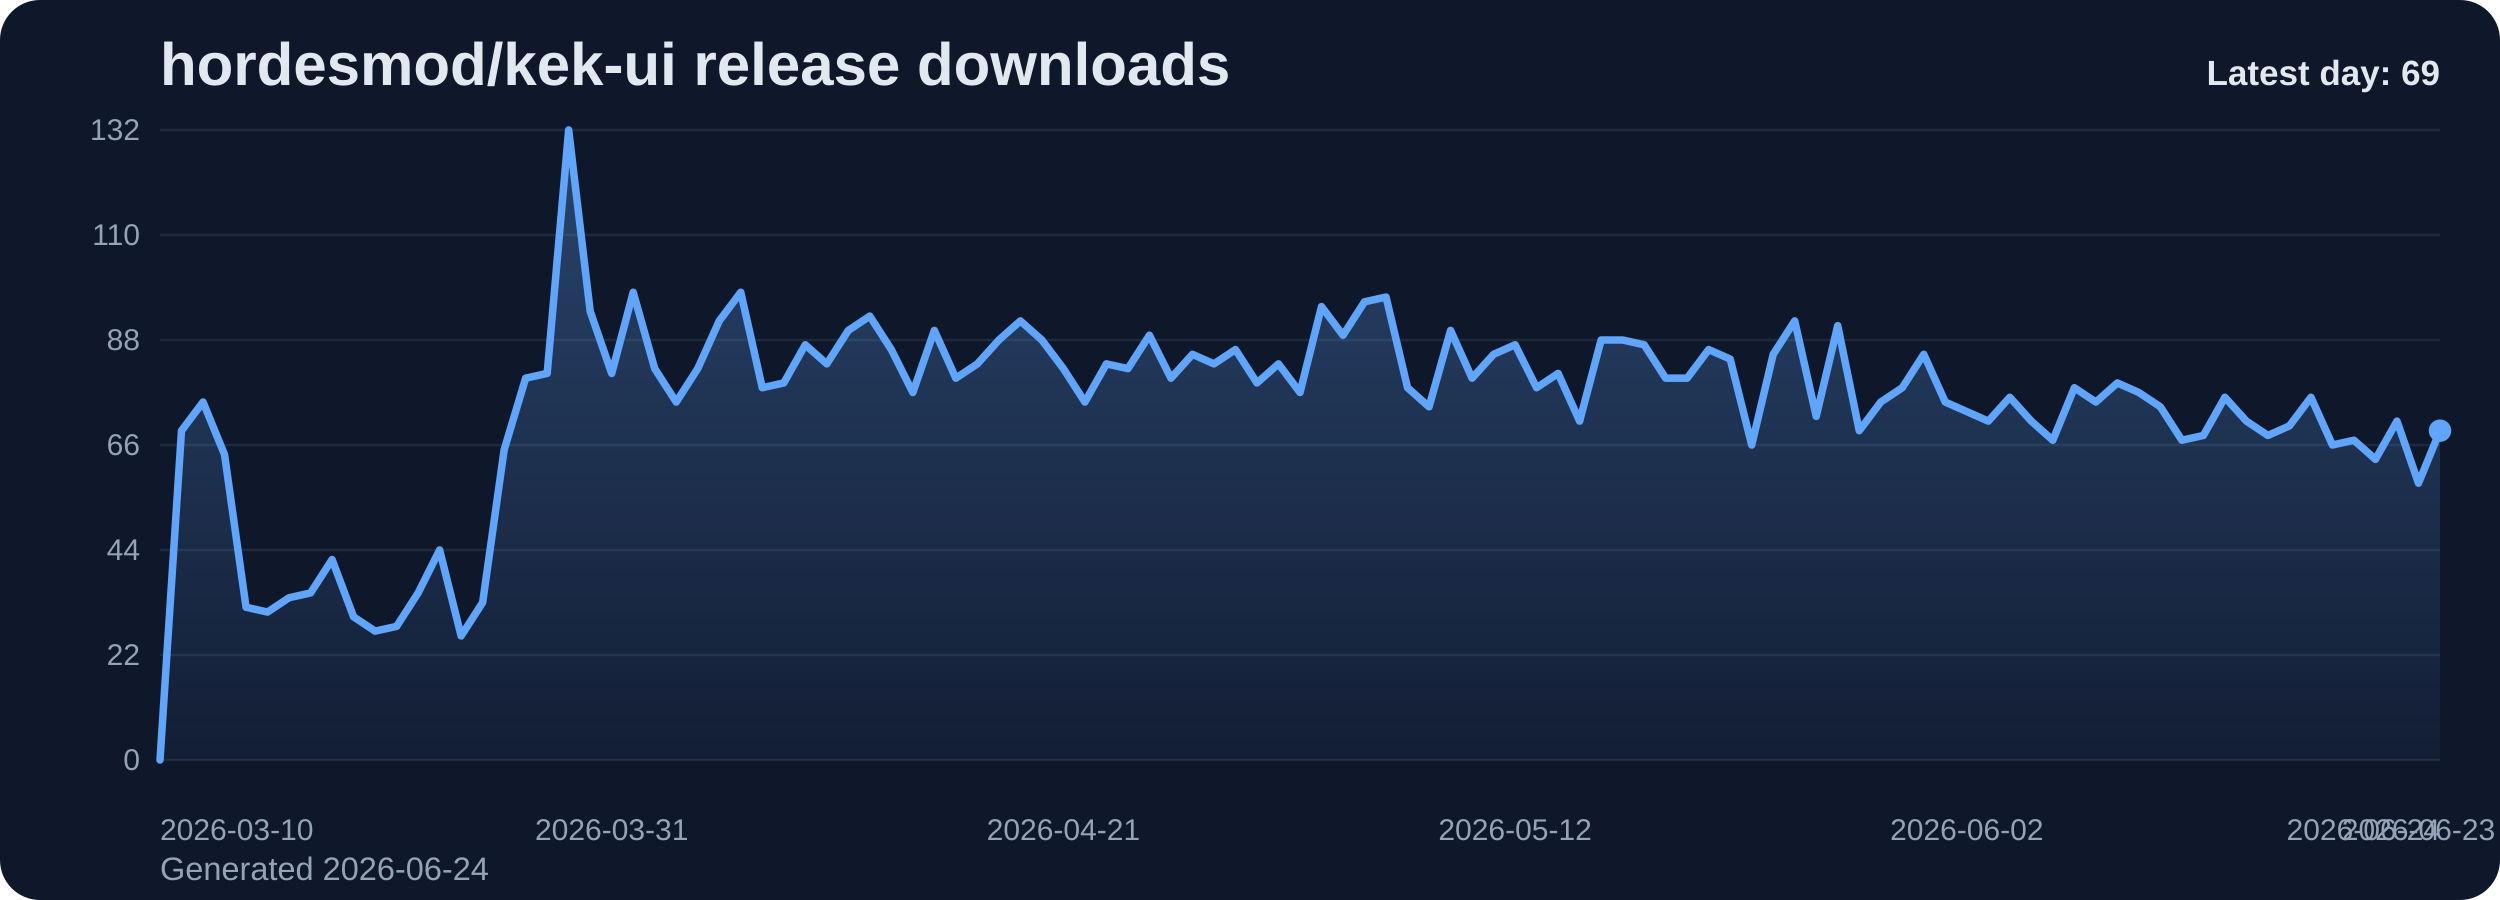
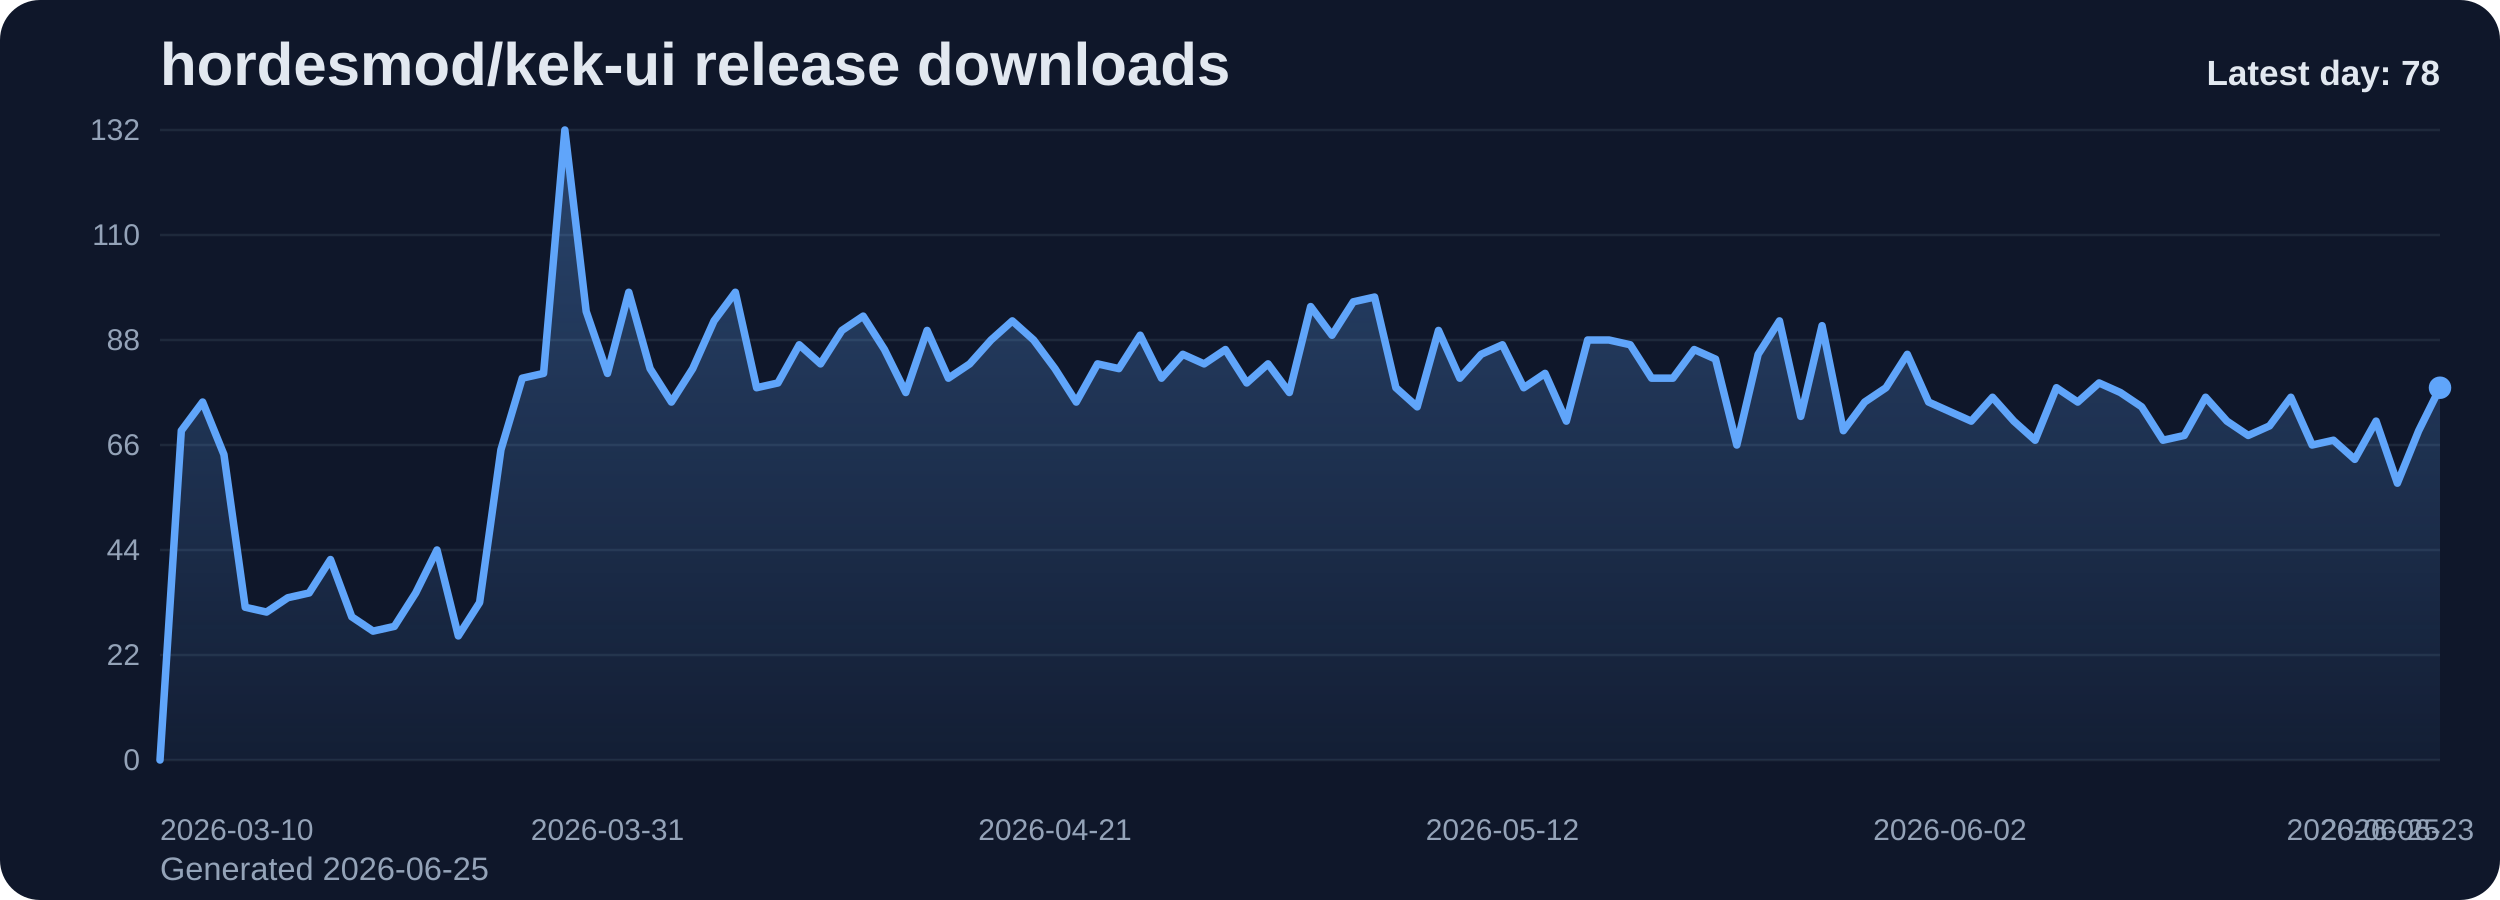
<svg xmlns="http://www.w3.org/2000/svg" viewBox="0 0 1000 360" role="img" aria-label="hordesmod/kek-ui release downloads chart">
  <defs>
    <linearGradient id="fill-daily-slate" x1="0" y1="0" x2="0" y2="1">
      <stop offset="0%" stop-color="#60a5fa" stop-opacity="0.32" />
      <stop offset="100%" stop-color="#60a5fa" stop-opacity="0.05" />
    </linearGradient>
    <style>
      .bg { fill: #0f172a; }
      .title { font: 700 24px Arial, sans-serif; fill: #e2e8f0; }
      .sub { font: 400 13px Arial, sans-serif; fill: #94a3b8; }
      .grid { stroke: #1e293b; stroke-width: 1; }
      .axis { font: 400 12px Arial, sans-serif; fill: #94a3b8; }
      .line { fill: none; stroke: #60a5fa; stroke-width: 3; stroke-linecap: round; stroke-linejoin: round; }
      .dot { fill: #60a5fa; }
      .value { font: 600 11px Arial, sans-serif; fill: #cbd5e1; }
      .latest { font: 700 14px Arial, sans-serif; fill: #e2e8f0; }
    </style>
  </defs>
  <rect class="bg" x="0" y="0" width="1000" height="360" rx="16" />
  <text class="title" x="64" y="34">hordesmod/kek-ui release downloads</text>
-   <text class="sub" x="64" y="352">Generated 2026-06-24</text>
+   <text class="sub" x="64" y="352">Generated 2026-06-25</text>
  <line x1="64" y1="52.00" x2="976" y2="52.00" class="grid" />
  <text x="56" y="56.00" text-anchor="end" class="axis">132</text>
  <line x1="64" y1="94.00" x2="976" y2="94.00" class="grid" />
  <text x="56" y="98.00" text-anchor="end" class="axis">110</text>
  <line x1="64" y1="136.00" x2="976" y2="136.00" class="grid" />
  <text x="56" y="140.00" text-anchor="end" class="axis">88</text>
  <line x1="64" y1="178.00" x2="976" y2="178.00" class="grid" />
  <text x="56" y="182.00" text-anchor="end" class="axis">66</text>
  <line x1="64" y1="220.00" x2="976" y2="220.00" class="grid" />
  <text x="56" y="224.00" text-anchor="end" class="axis">44</text>
  <line x1="64" y1="262.00" x2="976" y2="262.00" class="grid" />
  <text x="56" y="266.00" text-anchor="end" class="axis">22</text>
  <line x1="64" y1="304.00" x2="976" y2="304.00" class="grid" />
  <text x="56" y="308.00" text-anchor="end" class="axis">0</text>
-   <path d="M 64.00 304 L 64.00 304.00 L 72.60 172.27 L 81.21 160.82 L 89.81 181.82 L 98.42 242.91 L 107.02 244.82 L 115.62 239.09 L 124.23 237.18 L 132.83 223.82 L 141.43 246.73 L 150.04 252.45 L 158.64 250.55 L 167.25 237.18 L 175.85 220.00 L 184.45 254.36 L 193.06 241.00 L 201.66 179.91 L 210.26 151.27 L 218.87 149.36 L 227.47 52.00 L 236.08 124.55 L 244.68 149.36 L 253.28 116.91 L 261.89 147.45 L 270.49 160.82 L 279.09 147.45 L 287.70 128.36 L 296.30 116.91 L 304.91 155.09 L 313.51 153.18 L 322.11 137.91 L 330.72 145.55 L 339.32 132.18 L 347.92 126.45 L 356.53 139.82 L 365.13 157.00 L 373.74 132.18 L 382.34 151.27 L 390.94 145.55 L 399.55 136.00 L 408.15 128.36 L 416.75 136.00 L 425.36 147.45 L 433.96 160.82 L 442.57 145.55 L 451.17 147.45 L 459.77 134.09 L 468.38 151.27 L 476.98 141.73 L 485.58 145.55 L 494.19 139.82 L 502.79 153.18 L 511.40 145.55 L 520.00 157.00 L 528.60 122.64 L 537.21 134.09 L 545.81 120.73 L 554.42 118.82 L 563.02 155.09 L 571.62 162.73 L 580.23 132.18 L 588.83 151.27 L 597.43 141.73 L 606.04 137.91 L 614.64 155.09 L 623.25 149.36 L 631.85 168.45 L 640.45 136.00 L 649.06 136.00 L 657.66 137.91 L 666.26 151.27 L 674.87 151.27 L 683.47 139.82 L 692.08 143.64 L 700.68 178.00 L 709.28 141.73 L 717.89 128.36 L 726.49 166.55 L 735.09 130.27 L 743.70 172.27 L 752.30 160.82 L 760.91 155.09 L 769.51 141.73 L 778.11 160.82 L 786.72 164.64 L 795.32 168.45 L 803.92 158.91 L 812.53 168.45 L 821.13 176.09 L 829.74 155.09 L 838.34 160.82 L 846.94 153.18 L 855.55 157.00 L 864.15 162.73 L 872.75 176.09 L 881.36 174.18 L 889.96 158.91 L 898.57 168.45 L 907.17 174.18 L 915.77 170.36 L 924.38 158.91 L 932.98 178.00 L 941.58 176.09 L 950.19 183.73 L 958.79 168.45 L 967.40 193.27 L 976.00 172.27 L 976.00 304 Z" fill="url(#fill-daily-slate)" />
-   <polyline class="line" points="64.00,304.00 72.60,172.27 81.21,160.82 89.81,181.82 98.42,242.91 107.02,244.82 115.62,239.09 124.23,237.18 132.83,223.82 141.43,246.73 150.04,252.45 158.64,250.55 167.25,237.18 175.85,220.00 184.45,254.36 193.06,241.00 201.66,179.91 210.26,151.27 218.87,149.36 227.47,52.00 236.08,124.55 244.68,149.36 253.28,116.91 261.89,147.45 270.49,160.82 279.09,147.45 287.70,128.36 296.30,116.91 304.91,155.09 313.51,153.18 322.11,137.91 330.72,145.55 339.32,132.18 347.92,126.45 356.53,139.82 365.13,157.00 373.74,132.18 382.34,151.27 390.94,145.55 399.55,136.00 408.15,128.36 416.75,136.00 425.36,147.45 433.96,160.82 442.57,145.55 451.17,147.45 459.77,134.09 468.38,151.27 476.98,141.73 485.58,145.55 494.19,139.82 502.79,153.18 511.40,145.55 520.00,157.00 528.60,122.64 537.21,134.09 545.81,120.73 554.42,118.82 563.02,155.09 571.62,162.73 580.23,132.18 588.83,151.27 597.43,141.73 606.04,137.91 614.64,155.09 623.25,149.36 631.85,168.45 640.45,136.00 649.06,136.00 657.66,137.91 666.26,151.27 674.87,151.27 683.47,139.82 692.08,143.64 700.68,178.00 709.28,141.73 717.89,128.36 726.49,166.55 735.09,130.27 743.70,172.27 752.30,160.82 760.91,155.09 769.51,141.73 778.11,160.82 786.72,164.64 795.32,168.45 803.92,158.91 812.53,168.45 821.13,176.09 829.74,155.09 838.34,160.82 846.94,153.18 855.55,157.00 864.15,162.73 872.75,176.09 881.36,174.18 889.96,158.91 898.57,168.45 907.17,174.18 915.77,170.36 924.38,158.91 932.98,178.00 941.58,176.09 950.19,183.73 958.79,168.45 967.40,193.27 976.00,172.27" />
-   <circle class="dot" cx="976.00" cy="172.27" r="4.5" />
+   <path d="M 64.00 304 L 64.00 304.00 L 72.52 172.27 L 81.05 160.82 L 89.57 181.82 L 98.09 242.91 L 106.62 244.82 L 115.14 239.09 L 123.66 237.18 L 132.19 223.82 L 140.71 246.73 L 149.23 252.45 L 157.76 250.55 L 166.28 237.18 L 174.80 220.00 L 183.33 254.36 L 191.85 241.00 L 200.37 179.91 L 208.90 151.27 L 217.42 149.36 L 225.94 52.00 L 234.47 124.55 L 242.99 149.36 L 251.51 116.91 L 260.04 147.45 L 268.56 160.82 L 277.08 147.45 L 285.61 128.36 L 294.13 116.91 L 302.65 155.09 L 311.18 153.18 L 319.70 137.91 L 328.22 145.55 L 336.75 132.18 L 345.27 126.45 L 353.79 139.82 L 362.32 157.00 L 370.84 132.18 L 379.36 151.27 L 387.89 145.55 L 396.41 136.00 L 404.93 128.36 L 413.46 136.00 L 421.98 147.45 L 430.50 160.82 L 439.03 145.55 L 447.55 147.45 L 456.07 134.09 L 464.60 151.27 L 473.12 141.73 L 481.64 145.55 L 490.17 139.82 L 498.69 153.18 L 507.21 145.55 L 515.74 157.00 L 524.26 122.64 L 532.79 134.09 L 541.31 120.73 L 549.83 118.82 L 558.36 155.09 L 566.88 162.73 L 575.40 132.18 L 583.93 151.27 L 592.45 141.73 L 600.97 137.91 L 609.50 155.09 L 618.02 149.36 L 626.54 168.45 L 635.07 136.00 L 643.59 136.00 L 652.11 137.91 L 660.64 151.27 L 669.16 151.27 L 677.68 139.82 L 686.21 143.64 L 694.73 178.00 L 703.25 141.73 L 711.78 128.36 L 720.30 166.55 L 728.82 130.27 L 737.35 172.27 L 745.87 160.82 L 754.39 155.09 L 762.92 141.73 L 771.44 160.82 L 779.96 164.64 L 788.49 168.45 L 797.01 158.91 L 805.53 168.45 L 814.06 176.09 L 822.58 155.09 L 831.10 160.82 L 839.63 153.18 L 848.15 157.00 L 856.67 162.73 L 865.20 176.09 L 873.72 174.18 L 882.24 158.91 L 890.77 168.45 L 899.29 174.18 L 907.81 170.36 L 916.34 158.91 L 924.86 178.00 L 933.38 176.09 L 941.91 183.73 L 950.43 168.45 L 958.95 193.27 L 967.48 172.27 L 976.00 155.09 L 976.00 304 Z" fill="url(#fill-daily-slate)" />
+   <polyline class="line" points="64.00,304.00 72.52,172.27 81.05,160.82 89.57,181.82 98.09,242.91 106.62,244.82 115.14,239.09 123.66,237.18 132.19,223.82 140.71,246.73 149.23,252.45 157.76,250.55 166.28,237.18 174.80,220.00 183.33,254.36 191.85,241.00 200.37,179.91 208.90,151.27 217.42,149.36 225.94,52.00 234.47,124.55 242.99,149.36 251.51,116.91 260.04,147.45 268.56,160.82 277.08,147.45 285.61,128.36 294.13,116.91 302.65,155.09 311.18,153.18 319.70,137.91 328.22,145.55 336.75,132.18 345.27,126.45 353.79,139.82 362.32,157.00 370.84,132.18 379.36,151.27 387.89,145.55 396.41,136.00 404.93,128.36 413.46,136.00 421.98,147.45 430.50,160.82 439.03,145.55 447.55,147.45 456.07,134.09 464.60,151.27 473.12,141.73 481.64,145.55 490.17,139.82 498.69,153.18 507.21,145.55 515.74,157.00 524.26,122.64 532.79,134.09 541.31,120.73 549.83,118.82 558.36,155.09 566.88,162.73 575.40,132.18 583.93,151.27 592.45,141.73 600.97,137.91 609.50,155.09 618.02,149.36 626.54,168.45 635.07,136.00 643.59,136.00 652.11,137.91 660.64,151.27 669.16,151.27 677.68,139.82 686.21,143.64 694.73,178.00 703.25,141.73 711.78,128.36 720.30,166.55 728.82,130.27 737.35,172.27 745.87,160.82 754.39,155.09 762.92,141.73 771.44,160.82 779.96,164.64 788.49,168.45 797.01,158.91 805.53,168.45 814.06,176.09 822.58,155.09 831.10,160.82 839.63,153.18 848.15,157.00 856.67,162.73 865.20,176.09 873.72,174.18 882.24,158.91 890.77,168.45 899.29,174.18 907.81,170.36 916.34,158.91 924.86,178.00 933.38,176.09 941.91,183.73 950.43,168.45 958.95,193.27 967.48,172.27 976.00,155.09" />
+   <circle class="dot" cx="976.00" cy="155.09" r="4.5" />
  <text class="axis" x="64.00" y="336" text-anchor="start">2026-03-10</text>
-   <text class="axis" x="244.68" y="336" text-anchor="middle">2026-03-31</text>
-   <text class="axis" x="425.36" y="336" text-anchor="middle">2026-04-21</text>
-   <text class="axis" x="606.04" y="336" text-anchor="middle">2026-05-12</text>
-   <text class="axis" x="786.72" y="336" text-anchor="middle">2026-06-02</text>
-   <text class="axis" x="967.40" y="336" text-anchor="middle">2026-06-23</text>
-   <text class="axis" x="976.00" y="336" text-anchor="end">2026-06-24</text>
-   <text class="latest" x="976" y="34" text-anchor="end">Latest day: 69</text>
+   <text class="axis" x="242.99" y="336" text-anchor="middle">2026-03-31</text>
+   <text class="axis" x="421.98" y="336" text-anchor="middle">2026-04-21</text>
+   <text class="axis" x="600.97" y="336" text-anchor="middle">2026-05-12</text>
+   <text class="axis" x="779.96" y="336" text-anchor="middle">2026-06-02</text>
+   <text class="axis" x="958.95" y="336" text-anchor="middle">2026-06-23</text>
+   <text class="axis" x="976.00" y="336" text-anchor="end">2026-06-25</text>
+   <text class="latest" x="976" y="34" text-anchor="end">Latest day: 78</text>
</svg>
